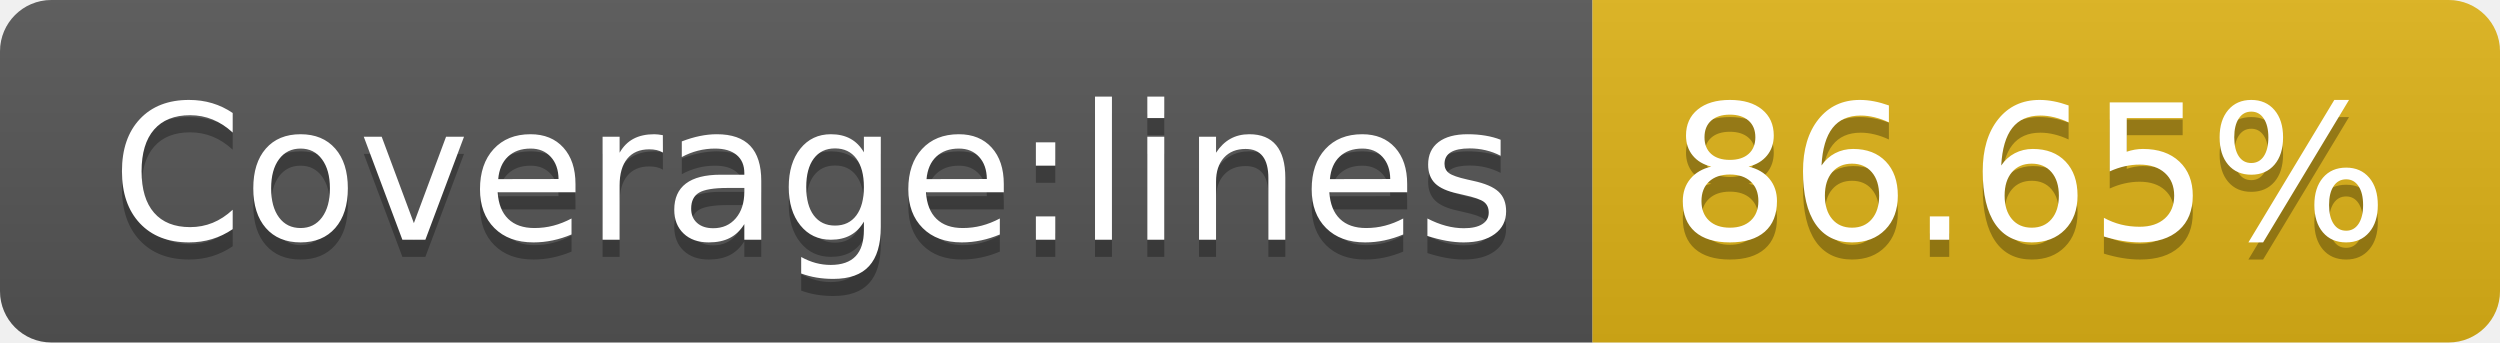
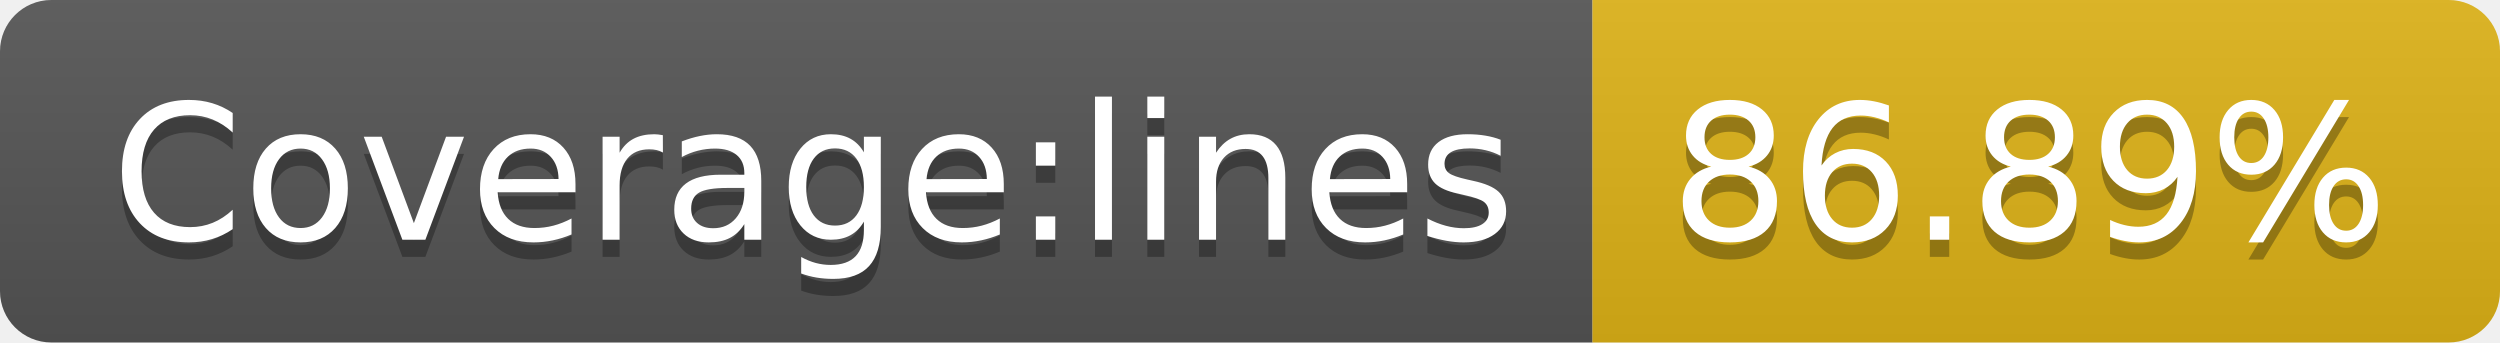
<svg xmlns="http://www.w3.org/2000/svg" width="146" height="20">
  <linearGradient id="b" x2="0" y2="100%">
    <stop offset="0" stop-color="#bbb" stop-opacity=".1" />
    <stop offset="1" stop-opacity=".1" />
  </linearGradient>
  <clipPath id="a">
    <rect width="146" height="20" rx="3" fill="#fff" />
  </clipPath>
  <g clip-path="url(#a)">
    <path fill="#555" d="M0 0h93v20H0z" />
    <path fill="#dfb317" d="M93 0h53v20H93z" />
    <path fill="url(#b)" d="M0 0h146v20H0z" />
  </g>
  <g fill="#fff" text-anchor="middle" font-family="DejaVu Sans,Verdana,Geneva,sans-serif" font-size="110">
    <text x="475" y="150" fill="#010101" fill-opacity=".3" transform="scale(.1)" textLength="830">Coverage:lines</text>
    <text x="475" y="140" transform="scale(.1)" textLength="830">Coverage:lines</text>
-     <text x="1185" y="150" fill="#010101" fill-opacity=".3" transform="scale(.1)" textLength="430">86.65%</text>
-     <text x="1185" y="140" transform="scale(.1)" textLength="430">86.65%</text>
+     <text x="1185" y="150" fill="#010101" fill-opacity=".3" transform="scale(.1)" textLength="430">86.89%</text>
+     <text x="1185" y="140" transform="scale(.1)" textLength="430">86.89%</text>
  </g>
</svg>
